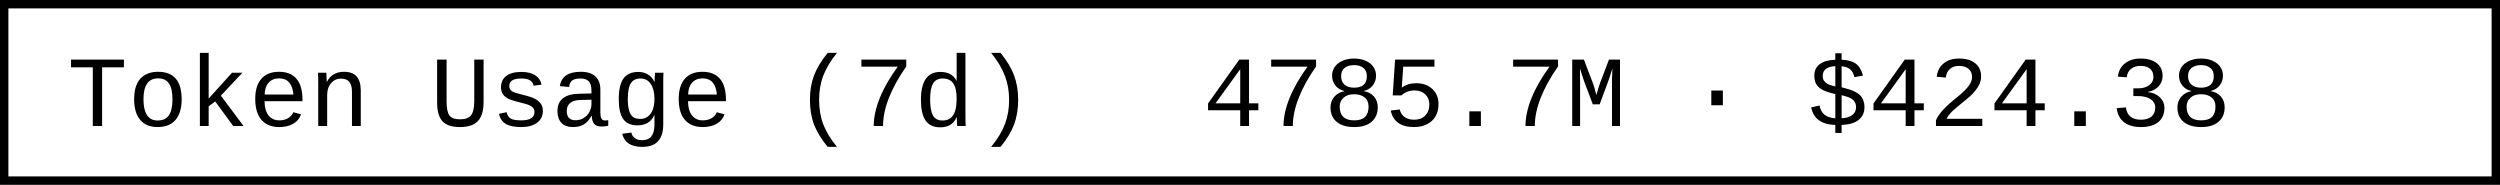
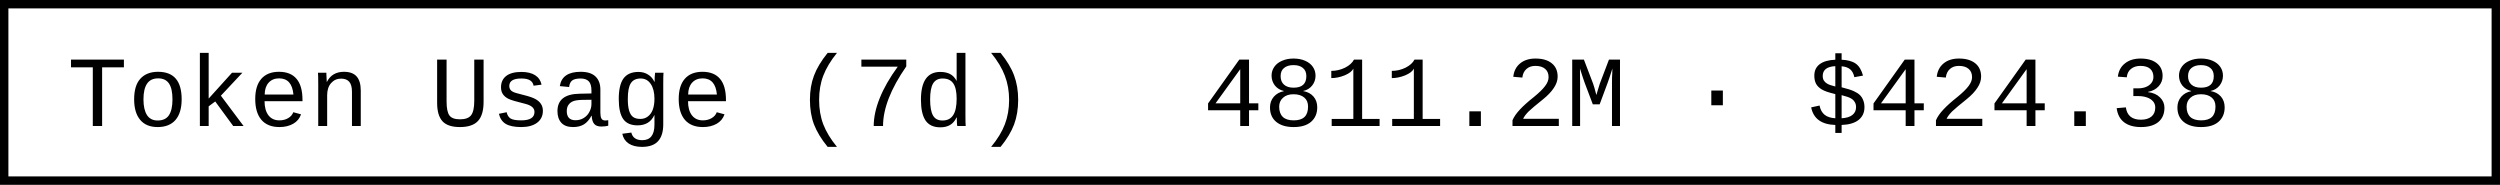
- <svg xmlns="http://www.w3.org/2000/svg" width="297.6" height="22" role="img" aria-label="Token Usage (7d): 4785.7M · $424.38">
+ <svg xmlns="http://www.w3.org/2000/svg" width="297.6" height="22" role="img" aria-label="Token Usage (7d): 4811.2M · $424.38">
  <rect x="0.5" y="0.5" width="296.6" height="21" fill="#fff" stroke="#000" stroke-width="1" />
  <g font-family="'Consolas','Monaco','Courier New',monospace" font-size="12" fill="#000">
    <text x="8" y="15">Token Usage (7d)</text>
-     <text x="143.2" y="15">4785.7M · $424.38</text>
+     <text x="143.2" y="15">4811.2M · $424.38</text>
  </g>
</svg>
